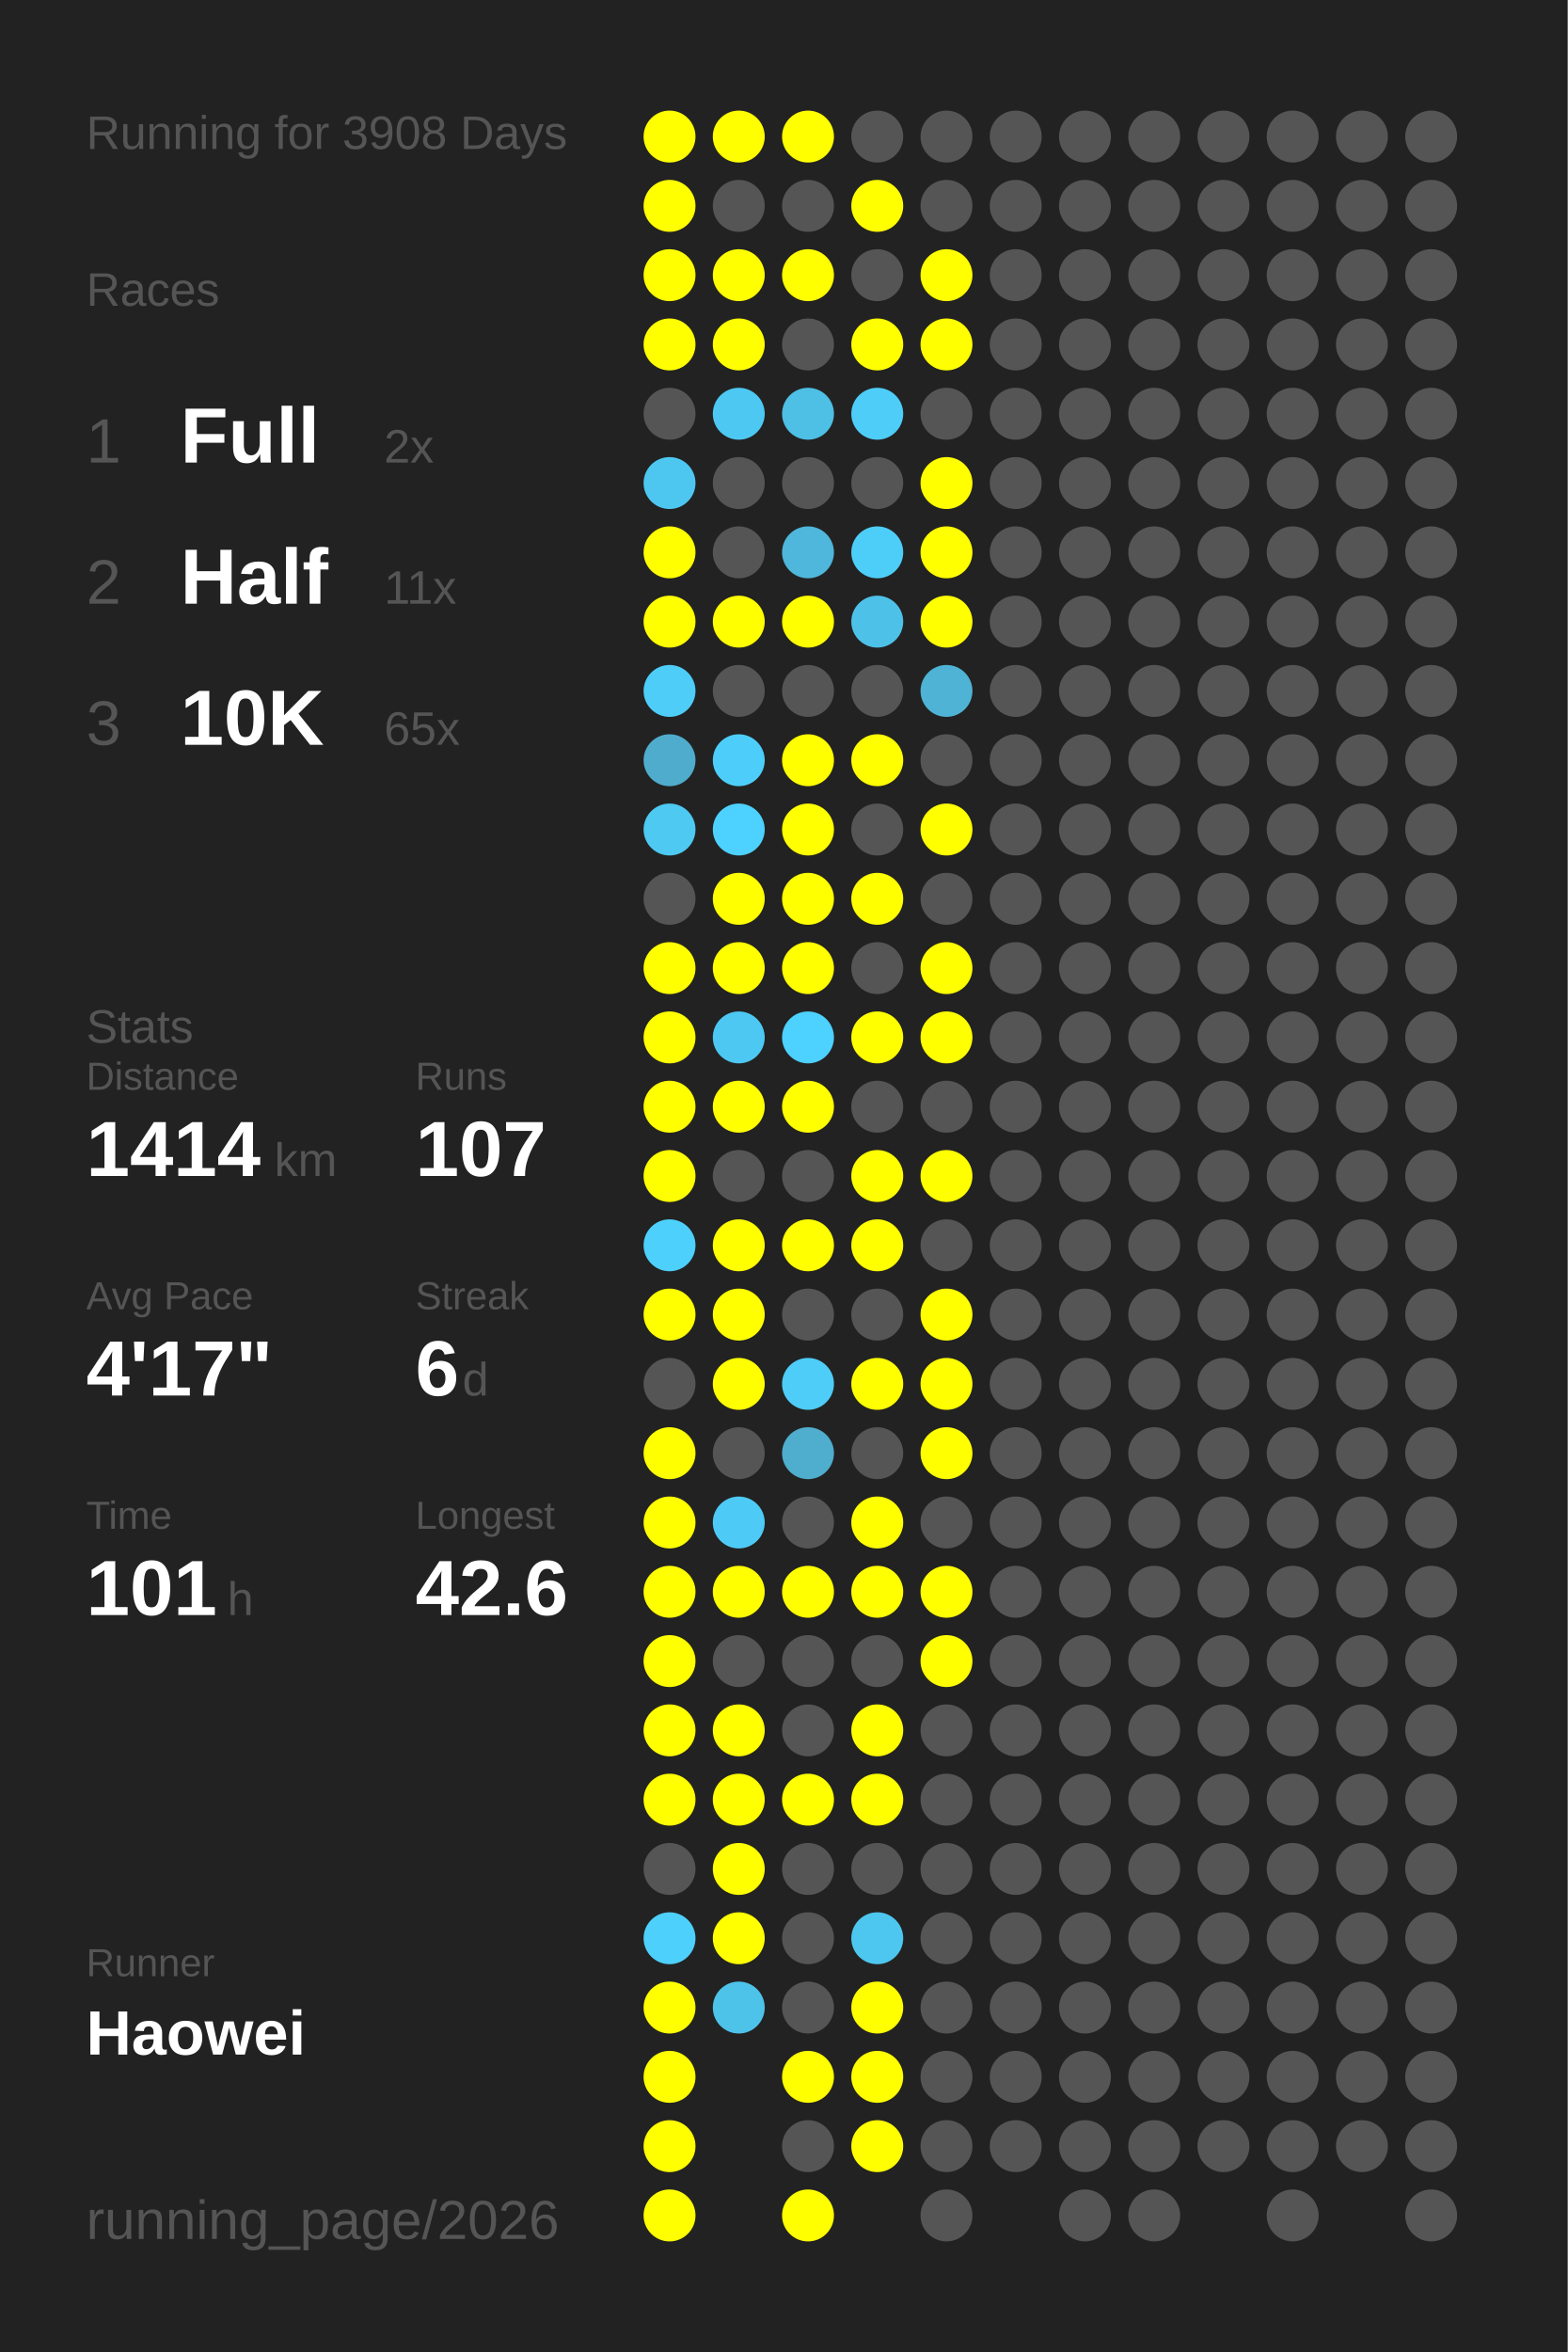
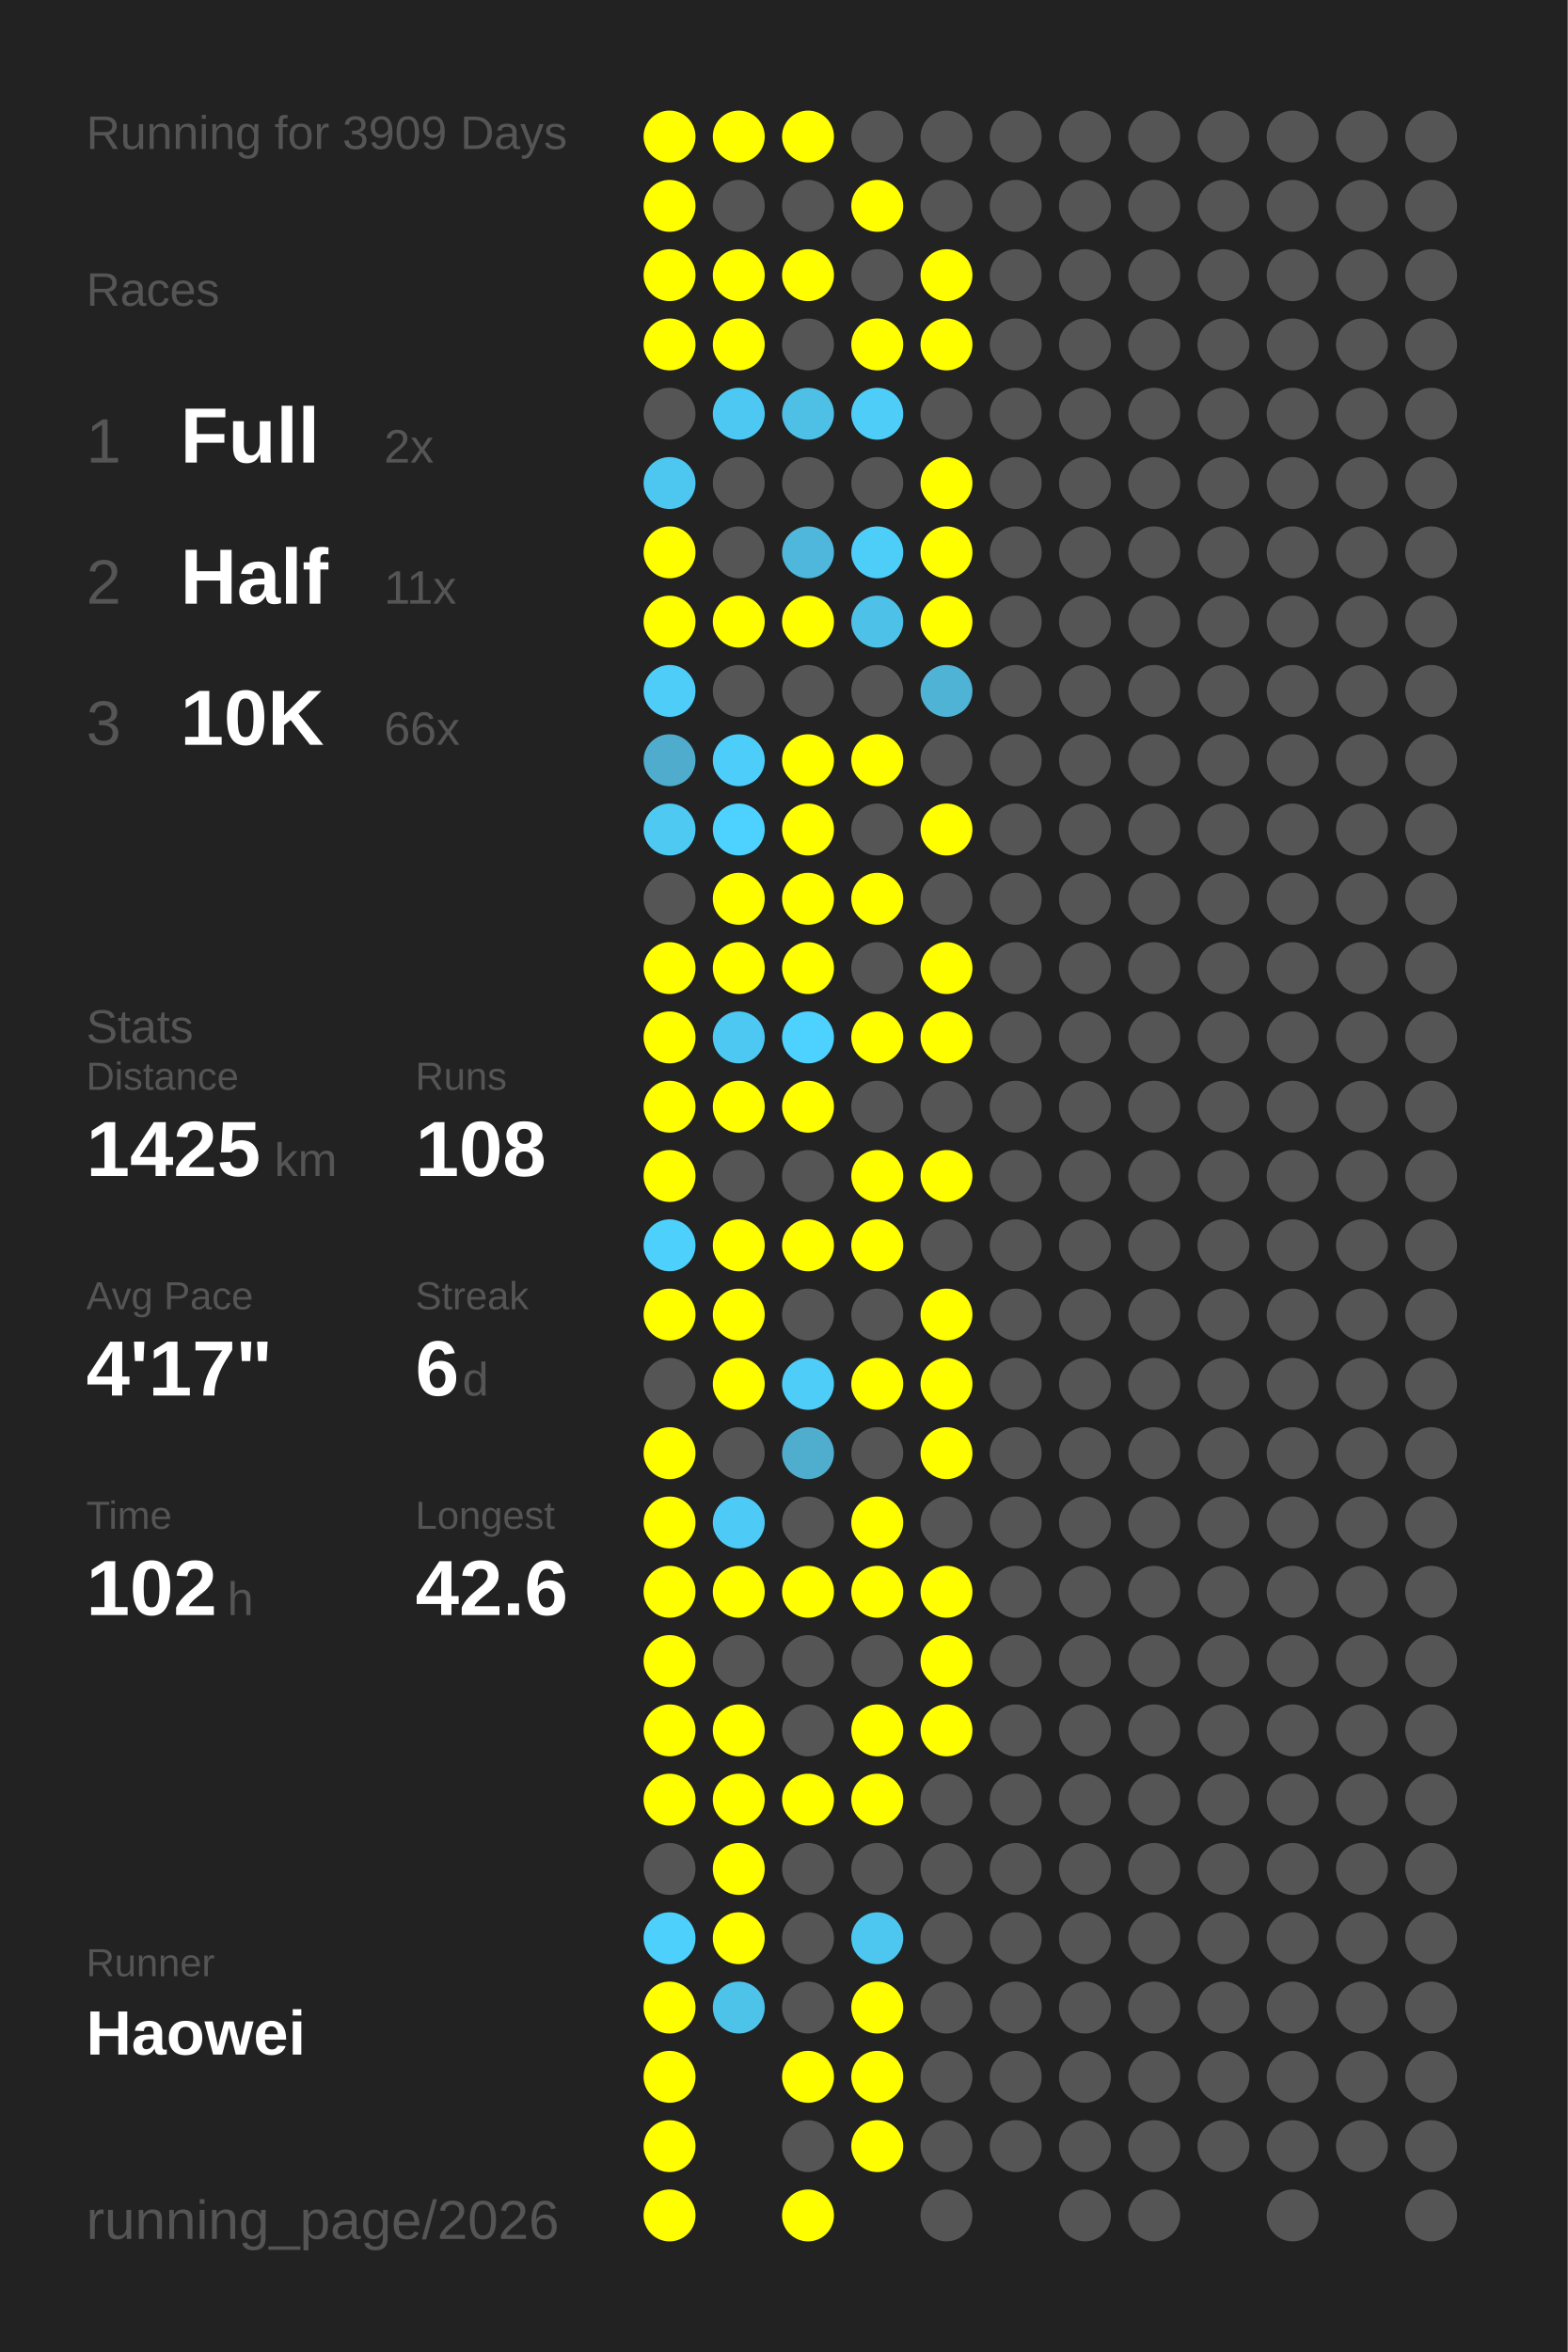
<svg xmlns="http://www.w3.org/2000/svg" baseProfile="full" height="300mm" version="1.1" viewBox="0,0,200,300" width="200mm">
  <defs />
  <rect fill="#222222" height="300" width="200" x="0" y="0" />
-   <text fill="#555555" style="font-size:6px; font-family:Arial;" x="11" y="19">Running for 3908 Days</text>
+   <text fill="#555555" style="font-size:6px; font-family:Arial;" x="11" y="19">Running for 3909 Days</text>
  <text fill="#555555" style="font-size:6px; font-family:Arial;" x="11" y="39">Races</text>
  <text fill="#555555" style="font-size:8px; font-family:Arial;" x="11" y="59">1</text>
  <text fill="#FFFFFF" style="font-size:10px; font-family:Arial; font-weight:bold;" x="23" y="59">Full</text>
  <text fill="#555555" style="font-size:6px; font-family:Arial;" x="49" y="59">2x</text>
  <text fill="#555555" style="font-size:8px; font-family:Arial;" x="11" y="77">2</text>
  <text fill="#FFFFFF" style="font-size:10px; font-family:Arial; font-weight:bold;" x="23" y="77">Half</text>
  <text fill="#555555" style="font-size:6px; font-family:Arial;" x="49" y="77">11x</text>
  <text fill="#555555" style="font-size:8px; font-family:Arial;" x="11" y="95">3</text>
  <text fill="#FFFFFF" style="font-size:10px; font-family:Arial; font-weight:bold;" x="23" y="95">10K</text>
-   <text fill="#555555" style="font-size:6px; font-family:Arial;" x="49" y="95">65x</text>
+   <text fill="#555555" style="font-size:6px; font-family:Arial;" x="49" y="95">66x</text>
  <text fill="#555555" style="font-size:6px; font-family:Arial;" x="11" y="133">Stats</text>
  <text fill="#555555" style="font-size:5px; font-family:Arial;" x="11" y="139">Distance</text>
-   <text fill="#FFFFFF" style="font-size:10px; font-family:Arial; font-weight:bold;" x="11" y="150">1414</text>
+   <text fill="#FFFFFF" style="font-size:10px; font-family:Arial; font-weight:bold;" x="11" y="150">1425</text>
  <text fill="#555555" style="font-size:6px; font-family:Arial;" x="35" y="150">km</text>
  <text fill="#555555" style="font-size:5px; font-family:Arial;" x="53" y="139">Runs</text>
-   <text fill="#FFFFFF" style="font-size:10px; font-family:Arial; font-weight:bold;" x="53" y="150">107</text>
+   <text fill="#FFFFFF" style="font-size:10px; font-family:Arial; font-weight:bold;" x="53" y="150">108</text>
  <text fill="#555555" style="font-size:5px; font-family:Arial;" x="11" y="167">Avg Pace</text>
  <text fill="#FFFFFF" style="font-size:10px; font-family:Arial; font-weight:bold;" x="11" y="178">4'17"</text>
  <text fill="#555555" style="font-size:5px; font-family:Arial;" x="53" y="167">Streak</text>
  <text fill="#FFFFFF" style="font-size:10px; font-family:Arial; font-weight:bold;" x="53" y="178">6</text>
  <text fill="#555555" style="font-size:6px; font-family:Arial;" x="59" y="178">d</text>
  <text fill="#555555" style="font-size:5px; font-family:Arial;" x="11" y="195">Time</text>
-   <text fill="#FFFFFF" style="font-size:10px; font-family:Arial; font-weight:bold;" x="11" y="206">101</text>
+   <text fill="#FFFFFF" style="font-size:10px; font-family:Arial; font-weight:bold;" x="11" y="206">102</text>
  <text fill="#555555" style="font-size:6px; font-family:Arial;" x="29" y="206">h</text>
  <text fill="#555555" style="font-size:5px; font-family:Arial;" x="53" y="195">Longest</text>
  <text fill="#FFFFFF" style="font-size:10px; font-family:Arial; font-weight:bold;" x="53" y="206">42.6</text>
  <text fill="#555555" style="font-size:5px; font-family:Arial;" x="11" y="252.065">Runner</text>
  <text fill="#FFFFFF" style="font-size:8px; font-family:Arial; font-weight:bold;" x="11" y="262.065">Haowei</text>
  <text fill="#555555" style="font-size:7px; font-family:Arial;" x="11" y="285.581">running_page/2026</text>
  <circle cx="85.417" cy="17.419" fill="#FFFF00" r="3.312" />
  <circle cx="85.417" cy="26.258" fill="#FFFF00" r="3.312" />
  <circle cx="85.417" cy="35.097" fill="#FFFF00" r="3.312" />
  <circle cx="85.417" cy="43.935" fill="#FFFF00" r="3.312" />
  <circle cx="85.417" cy="52.774" fill="#555555" r="3.312" />
  <circle cx="85.417" cy="61.613" fill="#4dc7f0" r="3.312" />
  <circle cx="85.417" cy="70.452" fill="#FFFF00" r="3.312" />
  <circle cx="85.417" cy="79.29" fill="#FFFF00" r="3.312" />
  <circle cx="85.417" cy="88.129" fill="#4dcdf8" r="3.312" />
  <circle cx="85.417" cy="96.968" fill="#4faccc" r="3.312" />
  <circle cx="85.417" cy="105.806" fill="#4dc9f2" r="3.312" />
  <circle cx="85.417" cy="114.645" fill="#555555" r="3.312" />
  <circle cx="85.417" cy="123.484" fill="#FFFF00" r="3.312" />
  <circle cx="85.417" cy="132.323" fill="#FFFF00" r="3.312" />
  <circle cx="85.417" cy="141.161" fill="#FFFF00" r="3.312" />
  <circle cx="85.417" cy="150" fill="#FFFF00" r="3.312" />
  <circle cx="85.417" cy="158.839" fill="#4dd0fc" r="3.312" />
  <circle cx="85.417" cy="167.677" fill="#FFFF00" r="3.312" />
  <circle cx="85.417" cy="176.516" fill="#555555" r="3.312" />
  <circle cx="85.417" cy="185.355" fill="#FFFF00" r="3.312" />
  <circle cx="85.417" cy="194.194" fill="#FFFF00" r="3.312" />
  <circle cx="85.417" cy="203.032" fill="#FFFF00" r="3.312" />
  <circle cx="85.417" cy="211.871" fill="#FFFF00" r="3.312" />
  <circle cx="85.417" cy="220.71" fill="#FFFF00" r="3.312" />
  <circle cx="85.417" cy="229.548" fill="#FFFF00" r="3.312" />
  <circle cx="85.417" cy="238.387" fill="#555555" r="3.312" />
  <circle cx="85.417" cy="247.226" fill="#4dd0fc" r="3.312" />
  <circle cx="85.417" cy="256.065" fill="#FFFF00" r="3.312" />
  <circle cx="85.417" cy="264.903" fill="#FFFF00" r="3.312" />
  <circle cx="85.417" cy="273.742" fill="#FFFF00" r="3.312" />
  <circle cx="85.417" cy="282.581" fill="#FFFF00" r="3.312" />
  <circle cx="94.25" cy="17.419" fill="#FFFF00" r="3.312" />
  <circle cx="94.25" cy="26.258" fill="#555555" r="3.312" />
  <circle cx="94.25" cy="35.097" fill="#FFFF00" r="3.312" />
  <circle cx="94.25" cy="43.935" fill="#FFFF00" r="3.312" />
  <circle cx="94.25" cy="52.774" fill="#4dc8f2" r="3.312" />
  <circle cx="94.25" cy="61.613" fill="#555555" r="3.312" />
  <circle cx="94.25" cy="70.452" fill="#555555" r="3.312" />
  <circle cx="94.25" cy="79.29" fill="#FFFF00" r="3.312" />
  <circle cx="94.25" cy="88.129" fill="#555555" r="3.312" />
  <circle cx="94.25" cy="96.968" fill="#4dcefa" r="3.312" />
  <circle cx="94.25" cy="105.806" fill="#4dd1fe" r="3.312" />
  <circle cx="94.25" cy="114.645" fill="#FFFF00" r="3.312" />
  <circle cx="94.25" cy="123.484" fill="#FFFF00" r="3.312" />
  <circle cx="94.25" cy="132.323" fill="#4dc8f2" r="3.312" />
  <circle cx="94.25" cy="141.161" fill="#FFFF00" r="3.312" />
  <circle cx="94.25" cy="150" fill="#555555" r="3.312" />
  <circle cx="94.25" cy="158.839" fill="#FFFF00" r="3.312" />
  <circle cx="94.25" cy="167.677" fill="#FFFF00" r="3.312" />
  <circle cx="94.25" cy="176.516" fill="#FFFF00" r="3.312" />
  <circle cx="94.25" cy="185.355" fill="#555555" r="3.312" />
  <circle cx="94.25" cy="194.194" fill="#4dcbf6" r="3.312" />
  <circle cx="94.25" cy="203.032" fill="#FFFF00" r="3.312" />
  <circle cx="94.25" cy="211.871" fill="#555555" r="3.312" />
  <circle cx="94.25" cy="220.71" fill="#FFFF00" r="3.312" />
  <circle cx="94.25" cy="229.548" fill="#FFFF00" r="3.312" />
  <circle cx="94.25" cy="238.387" fill="#FFFF00" r="3.312" />
  <circle cx="94.25" cy="247.226" fill="#FFFF00" r="3.312" />
  <circle cx="94.25" cy="256.065" fill="#4dc3ea" r="3.312" />
  <circle cx="103.083" cy="17.419" fill="#FFFF00" r="3.312" />
  <circle cx="103.083" cy="26.258" fill="#555555" r="3.312" />
  <circle cx="103.083" cy="35.097" fill="#FFFF00" r="3.312" />
  <circle cx="103.083" cy="43.935" fill="#555555" r="3.312" />
  <circle cx="103.083" cy="52.774" fill="#4ebfe5" r="3.312" />
  <circle cx="103.083" cy="61.613" fill="#555555" r="3.312" />
  <circle cx="103.083" cy="70.452" fill="#4eb7db" r="3.312" />
  <circle cx="103.083" cy="79.29" fill="#FFFF00" r="3.312" />
  <circle cx="103.083" cy="88.129" fill="#555555" r="3.312" />
  <circle cx="103.083" cy="96.968" fill="#FFFF00" r="3.312" />
  <circle cx="103.083" cy="105.806" fill="#FFFF00" r="3.312" />
  <circle cx="103.083" cy="114.645" fill="#FFFF00" r="3.312" />
  <circle cx="103.083" cy="123.484" fill="#FFFF00" r="3.312" />
  <circle cx="103.083" cy="132.323" fill="#4dd1fe" r="3.312" />
  <circle cx="103.083" cy="141.161" fill="#FFFF00" r="3.312" />
  <circle cx="103.083" cy="150" fill="#555555" r="3.312" />
  <circle cx="103.083" cy="158.839" fill="#FFFF00" r="3.312" />
  <circle cx="103.083" cy="167.677" fill="#555555" r="3.312" />
  <circle cx="103.083" cy="176.516" fill="#4dcdf8" r="3.312" />
  <circle cx="103.083" cy="185.355" fill="#4fadcd" r="3.312" />
  <circle cx="103.083" cy="194.194" fill="#555555" r="3.312" />
  <circle cx="103.083" cy="203.032" fill="#FFFF00" r="3.312" />
  <circle cx="103.083" cy="211.871" fill="#555555" r="3.312" />
  <circle cx="103.083" cy="220.71" fill="#555555" r="3.312" />
  <circle cx="103.083" cy="229.548" fill="#FFFF00" r="3.312" />
  <circle cx="103.083" cy="238.387" fill="#555555" r="3.312" />
  <circle cx="103.083" cy="247.226" fill="#555555" r="3.312" />
  <circle cx="103.083" cy="256.065" fill="#555555" r="3.312" />
  <circle cx="103.083" cy="264.903" fill="#FFFF00" r="3.312" />
  <circle cx="103.083" cy="273.742" fill="#555555" r="3.312" />
  <circle cx="103.083" cy="282.581" fill="#FFFF00" r="3.312" />
  <circle cx="111.917" cy="17.419" fill="#555555" r="3.312" />
  <circle cx="111.917" cy="26.258" fill="#FFFF00" r="3.312" />
  <circle cx="111.917" cy="35.097" fill="#555555" r="3.312" />
  <circle cx="111.917" cy="43.935" fill="#FFFF00" r="3.312" />
  <circle cx="111.917" cy="52.774" fill="#4dcdf8" r="3.312" />
  <circle cx="111.917" cy="61.613" fill="#555555" r="3.312" />
  <circle cx="111.917" cy="70.452" fill="#4dcef9" r="3.312" />
  <circle cx="111.917" cy="79.29" fill="#4ec1e8" r="3.312" />
  <circle cx="111.917" cy="88.129" fill="#555555" r="3.312" />
  <circle cx="111.917" cy="96.968" fill="#FFFF00" r="3.312" />
  <circle cx="111.917" cy="105.806" fill="#555555" r="3.312" />
  <circle cx="111.917" cy="114.645" fill="#FFFF00" r="3.312" />
  <circle cx="111.917" cy="123.484" fill="#555555" r="3.312" />
  <circle cx="111.917" cy="132.323" fill="#FFFF00" r="3.312" />
  <circle cx="111.917" cy="141.161" fill="#555555" r="3.312" />
  <circle cx="111.917" cy="150" fill="#FFFF00" r="3.312" />
  <circle cx="111.917" cy="158.839" fill="#FFFF00" r="3.312" />
  <circle cx="111.917" cy="167.677" fill="#555555" r="3.312" />
  <circle cx="111.917" cy="176.516" fill="#FFFF00" r="3.312" />
  <circle cx="111.917" cy="185.355" fill="#555555" r="3.312" />
  <circle cx="111.917" cy="194.194" fill="#FFFF00" r="3.312" />
  <circle cx="111.917" cy="203.032" fill="#FFFF00" r="3.312" />
  <circle cx="111.917" cy="211.871" fill="#555555" r="3.312" />
  <circle cx="111.917" cy="220.71" fill="#FFFF00" r="3.312" />
  <circle cx="111.917" cy="229.548" fill="#FFFF00" r="3.312" />
  <circle cx="111.917" cy="238.387" fill="#555555" r="3.312" />
  <circle cx="111.917" cy="247.226" fill="#4dc7f0" r="3.312" />
  <circle cx="111.917" cy="256.065" fill="#FFFF00" r="3.312" />
  <circle cx="111.917" cy="264.903" fill="#FFFF00" r="3.312" />
  <circle cx="111.917" cy="273.742" fill="#FFFF00" r="3.312" />
  <circle cx="120.75" cy="17.419" fill="#555555" r="3.312" />
  <circle cx="120.75" cy="26.258" fill="#555555" r="3.312" />
  <circle cx="120.75" cy="35.097" fill="#FFFF00" r="3.312" />
  <circle cx="120.75" cy="43.935" fill="#FFFF00" r="3.312" />
  <circle cx="120.75" cy="52.774" fill="#555555" r="3.312" />
  <circle cx="120.75" cy="61.613" fill="#FFFF00" r="3.312" />
  <circle cx="120.75" cy="70.452" fill="#FFFF00" r="3.312" />
  <circle cx="120.75" cy="79.29" fill="#FFFF00" r="3.312" />
  <circle cx="120.75" cy="88.129" fill="#4eb3d4" r="3.312" />
  <circle cx="120.75" cy="96.968" fill="#555555" r="3.312" />
  <circle cx="120.75" cy="105.806" fill="#FFFF00" r="3.312" />
  <circle cx="120.75" cy="114.645" fill="#555555" r="3.312" />
  <circle cx="120.75" cy="123.484" fill="#FFFF00" r="3.312" />
  <circle cx="120.75" cy="132.323" fill="#FFFF00" r="3.312" />
  <circle cx="120.75" cy="141.161" fill="#555555" r="3.312" />
  <circle cx="120.75" cy="150" fill="#FFFF00" r="3.312" />
  <circle cx="120.75" cy="158.839" fill="#555555" r="3.312" />
  <circle cx="120.75" cy="167.677" fill="#FFFF00" r="3.312" />
  <circle cx="120.75" cy="176.516" fill="#FFFF00" r="3.312" />
  <circle cx="120.75" cy="185.355" fill="#FFFF00" r="3.312" />
  <circle cx="120.75" cy="194.194" fill="#555555" r="3.312" />
  <circle cx="120.75" cy="203.032" fill="#FFFF00" r="3.312" />
  <circle cx="120.75" cy="211.871" fill="#FFFF00" r="3.312" />
-   <circle cx="120.75" cy="220.71" fill="#555555" r="3.312" />
+   <circle cx="120.75" cy="220.71" fill="#FFFF00" r="3.312" />
  <circle cx="120.75" cy="229.548" fill="#555555" r="3.312" />
  <circle cx="120.75" cy="238.387" fill="#555555" r="3.312" />
  <circle cx="120.75" cy="247.226" fill="#555555" r="3.312" />
  <circle cx="120.75" cy="256.065" fill="#555555" r="3.312" />
  <circle cx="120.75" cy="264.903" fill="#555555" r="3.312" />
  <circle cx="120.75" cy="273.742" fill="#555555" r="3.312" />
  <circle cx="120.75" cy="282.581" fill="#555555" r="3.312" />
  <circle cx="129.583" cy="17.419" fill="#555555" r="3.312" />
  <circle cx="129.583" cy="26.258" fill="#555555" r="3.312" />
  <circle cx="129.583" cy="35.097" fill="#555555" r="3.312" />
  <circle cx="129.583" cy="43.935" fill="#555555" r="3.312" />
  <circle cx="129.583" cy="52.774" fill="#555555" r="3.312" />
  <circle cx="129.583" cy="61.613" fill="#555555" r="3.312" />
  <circle cx="129.583" cy="70.452" fill="#555555" r="3.312" />
  <circle cx="129.583" cy="79.29" fill="#555555" r="3.312" />
  <circle cx="129.583" cy="88.129" fill="#555555" r="3.312" />
  <circle cx="129.583" cy="96.968" fill="#555555" r="3.312" />
  <circle cx="129.583" cy="105.806" fill="#555555" r="3.312" />
  <circle cx="129.583" cy="114.645" fill="#555555" r="3.312" />
  <circle cx="129.583" cy="123.484" fill="#555555" r="3.312" />
  <circle cx="129.583" cy="132.323" fill="#555555" r="3.312" />
  <circle cx="129.583" cy="141.161" fill="#555555" r="3.312" />
  <circle cx="129.583" cy="150" fill="#555555" r="3.312" />
  <circle cx="129.583" cy="158.839" fill="#555555" r="3.312" />
  <circle cx="129.583" cy="167.677" fill="#555555" r="3.312" />
  <circle cx="129.583" cy="176.516" fill="#555555" r="3.312" />
  <circle cx="129.583" cy="185.355" fill="#555555" r="3.312" />
  <circle cx="129.583" cy="194.194" fill="#555555" r="3.312" />
  <circle cx="129.583" cy="203.032" fill="#555555" r="3.312" />
  <circle cx="129.583" cy="211.871" fill="#555555" r="3.312" />
  <circle cx="129.583" cy="220.71" fill="#555555" r="3.312" />
  <circle cx="129.583" cy="229.548" fill="#555555" r="3.312" />
  <circle cx="129.583" cy="238.387" fill="#555555" r="3.312" />
  <circle cx="129.583" cy="247.226" fill="#555555" r="3.312" />
  <circle cx="129.583" cy="256.065" fill="#555555" r="3.312" />
  <circle cx="129.583" cy="264.903" fill="#555555" r="3.312" />
  <circle cx="129.583" cy="273.742" fill="#555555" r="3.312" />
  <circle cx="138.417" cy="17.419" fill="#555555" r="3.312" />
  <circle cx="138.417" cy="26.258" fill="#555555" r="3.312" />
  <circle cx="138.417" cy="35.097" fill="#555555" r="3.312" />
  <circle cx="138.417" cy="43.935" fill="#555555" r="3.312" />
  <circle cx="138.417" cy="52.774" fill="#555555" r="3.312" />
  <circle cx="138.417" cy="61.613" fill="#555555" r="3.312" />
  <circle cx="138.417" cy="70.452" fill="#555555" r="3.312" />
  <circle cx="138.417" cy="79.29" fill="#555555" r="3.312" />
  <circle cx="138.417" cy="88.129" fill="#555555" r="3.312" />
  <circle cx="138.417" cy="96.968" fill="#555555" r="3.312" />
  <circle cx="138.417" cy="105.806" fill="#555555" r="3.312" />
  <circle cx="138.417" cy="114.645" fill="#555555" r="3.312" />
  <circle cx="138.417" cy="123.484" fill="#555555" r="3.312" />
  <circle cx="138.417" cy="132.323" fill="#555555" r="3.312" />
  <circle cx="138.417" cy="141.161" fill="#555555" r="3.312" />
  <circle cx="138.417" cy="150" fill="#555555" r="3.312" />
  <circle cx="138.417" cy="158.839" fill="#555555" r="3.312" />
  <circle cx="138.417" cy="167.677" fill="#555555" r="3.312" />
  <circle cx="138.417" cy="176.516" fill="#555555" r="3.312" />
  <circle cx="138.417" cy="185.355" fill="#555555" r="3.312" />
  <circle cx="138.417" cy="194.194" fill="#555555" r="3.312" />
  <circle cx="138.417" cy="203.032" fill="#555555" r="3.312" />
  <circle cx="138.417" cy="211.871" fill="#555555" r="3.312" />
  <circle cx="138.417" cy="220.71" fill="#555555" r="3.312" />
  <circle cx="138.417" cy="229.548" fill="#555555" r="3.312" />
  <circle cx="138.417" cy="238.387" fill="#555555" r="3.312" />
  <circle cx="138.417" cy="247.226" fill="#555555" r="3.312" />
  <circle cx="138.417" cy="256.065" fill="#555555" r="3.312" />
  <circle cx="138.417" cy="264.903" fill="#555555" r="3.312" />
  <circle cx="138.417" cy="273.742" fill="#555555" r="3.312" />
  <circle cx="138.417" cy="282.581" fill="#555555" r="3.312" />
  <circle cx="147.25" cy="17.419" fill="#555555" r="3.312" />
  <circle cx="147.25" cy="26.258" fill="#555555" r="3.312" />
  <circle cx="147.25" cy="35.097" fill="#555555" r="3.312" />
  <circle cx="147.25" cy="43.935" fill="#555555" r="3.312" />
  <circle cx="147.25" cy="52.774" fill="#555555" r="3.312" />
  <circle cx="147.25" cy="61.613" fill="#555555" r="3.312" />
  <circle cx="147.25" cy="70.452" fill="#555555" r="3.312" />
  <circle cx="147.25" cy="79.29" fill="#555555" r="3.312" />
  <circle cx="147.25" cy="88.129" fill="#555555" r="3.312" />
  <circle cx="147.25" cy="96.968" fill="#555555" r="3.312" />
  <circle cx="147.25" cy="105.806" fill="#555555" r="3.312" />
  <circle cx="147.25" cy="114.645" fill="#555555" r="3.312" />
  <circle cx="147.25" cy="123.484" fill="#555555" r="3.312" />
  <circle cx="147.25" cy="132.323" fill="#555555" r="3.312" />
  <circle cx="147.25" cy="141.161" fill="#555555" r="3.312" />
  <circle cx="147.25" cy="150" fill="#555555" r="3.312" />
  <circle cx="147.25" cy="158.839" fill="#555555" r="3.312" />
  <circle cx="147.25" cy="167.677" fill="#555555" r="3.312" />
  <circle cx="147.25" cy="176.516" fill="#555555" r="3.312" />
  <circle cx="147.25" cy="185.355" fill="#555555" r="3.312" />
  <circle cx="147.25" cy="194.194" fill="#555555" r="3.312" />
  <circle cx="147.25" cy="203.032" fill="#555555" r="3.312" />
  <circle cx="147.25" cy="211.871" fill="#555555" r="3.312" />
  <circle cx="147.25" cy="220.71" fill="#555555" r="3.312" />
  <circle cx="147.25" cy="229.548" fill="#555555" r="3.312" />
  <circle cx="147.25" cy="238.387" fill="#555555" r="3.312" />
  <circle cx="147.25" cy="247.226" fill="#555555" r="3.312" />
  <circle cx="147.25" cy="256.065" fill="#555555" r="3.312" />
  <circle cx="147.25" cy="264.903" fill="#555555" r="3.312" />
  <circle cx="147.25" cy="273.742" fill="#555555" r="3.312" />
  <circle cx="147.25" cy="282.581" fill="#555555" r="3.312" />
  <circle cx="156.083" cy="17.419" fill="#555555" r="3.312" />
  <circle cx="156.083" cy="26.258" fill="#555555" r="3.312" />
  <circle cx="156.083" cy="35.097" fill="#555555" r="3.312" />
  <circle cx="156.083" cy="43.935" fill="#555555" r="3.312" />
  <circle cx="156.083" cy="52.774" fill="#555555" r="3.312" />
  <circle cx="156.083" cy="61.613" fill="#555555" r="3.312" />
  <circle cx="156.083" cy="70.452" fill="#555555" r="3.312" />
  <circle cx="156.083" cy="79.29" fill="#555555" r="3.312" />
  <circle cx="156.083" cy="88.129" fill="#555555" r="3.312" />
  <circle cx="156.083" cy="96.968" fill="#555555" r="3.312" />
  <circle cx="156.083" cy="105.806" fill="#555555" r="3.312" />
  <circle cx="156.083" cy="114.645" fill="#555555" r="3.312" />
  <circle cx="156.083" cy="123.484" fill="#555555" r="3.312" />
  <circle cx="156.083" cy="132.323" fill="#555555" r="3.312" />
  <circle cx="156.083" cy="141.161" fill="#555555" r="3.312" />
  <circle cx="156.083" cy="150" fill="#555555" r="3.312" />
  <circle cx="156.083" cy="158.839" fill="#555555" r="3.312" />
  <circle cx="156.083" cy="167.677" fill="#555555" r="3.312" />
  <circle cx="156.083" cy="176.516" fill="#555555" r="3.312" />
  <circle cx="156.083" cy="185.355" fill="#555555" r="3.312" />
  <circle cx="156.083" cy="194.194" fill="#555555" r="3.312" />
  <circle cx="156.083" cy="203.032" fill="#555555" r="3.312" />
  <circle cx="156.083" cy="211.871" fill="#555555" r="3.312" />
  <circle cx="156.083" cy="220.71" fill="#555555" r="3.312" />
  <circle cx="156.083" cy="229.548" fill="#555555" r="3.312" />
  <circle cx="156.083" cy="238.387" fill="#555555" r="3.312" />
  <circle cx="156.083" cy="247.226" fill="#555555" r="3.312" />
  <circle cx="156.083" cy="256.065" fill="#555555" r="3.312" />
  <circle cx="156.083" cy="264.903" fill="#555555" r="3.312" />
  <circle cx="156.083" cy="273.742" fill="#555555" r="3.312" />
  <circle cx="164.917" cy="17.419" fill="#555555" r="3.312" />
  <circle cx="164.917" cy="26.258" fill="#555555" r="3.312" />
  <circle cx="164.917" cy="35.097" fill="#555555" r="3.312" />
  <circle cx="164.917" cy="43.935" fill="#555555" r="3.312" />
  <circle cx="164.917" cy="52.774" fill="#555555" r="3.312" />
  <circle cx="164.917" cy="61.613" fill="#555555" r="3.312" />
  <circle cx="164.917" cy="70.452" fill="#555555" r="3.312" />
  <circle cx="164.917" cy="79.29" fill="#555555" r="3.312" />
  <circle cx="164.917" cy="88.129" fill="#555555" r="3.312" />
  <circle cx="164.917" cy="96.968" fill="#555555" r="3.312" />
  <circle cx="164.917" cy="105.806" fill="#555555" r="3.312" />
  <circle cx="164.917" cy="114.645" fill="#555555" r="3.312" />
  <circle cx="164.917" cy="123.484" fill="#555555" r="3.312" />
  <circle cx="164.917" cy="132.323" fill="#555555" r="3.312" />
  <circle cx="164.917" cy="141.161" fill="#555555" r="3.312" />
  <circle cx="164.917" cy="150" fill="#555555" r="3.312" />
  <circle cx="164.917" cy="158.839" fill="#555555" r="3.312" />
  <circle cx="164.917" cy="167.677" fill="#555555" r="3.312" />
  <circle cx="164.917" cy="176.516" fill="#555555" r="3.312" />
  <circle cx="164.917" cy="185.355" fill="#555555" r="3.312" />
  <circle cx="164.917" cy="194.194" fill="#555555" r="3.312" />
  <circle cx="164.917" cy="203.032" fill="#555555" r="3.312" />
  <circle cx="164.917" cy="211.871" fill="#555555" r="3.312" />
  <circle cx="164.917" cy="220.71" fill="#555555" r="3.312" />
  <circle cx="164.917" cy="229.548" fill="#555555" r="3.312" />
  <circle cx="164.917" cy="238.387" fill="#555555" r="3.312" />
  <circle cx="164.917" cy="247.226" fill="#555555" r="3.312" />
  <circle cx="164.917" cy="256.065" fill="#555555" r="3.312" />
  <circle cx="164.917" cy="264.903" fill="#555555" r="3.312" />
  <circle cx="164.917" cy="273.742" fill="#555555" r="3.312" />
  <circle cx="164.917" cy="282.581" fill="#555555" r="3.312" />
  <circle cx="173.75" cy="17.419" fill="#555555" r="3.312" />
  <circle cx="173.75" cy="26.258" fill="#555555" r="3.312" />
  <circle cx="173.75" cy="35.097" fill="#555555" r="3.312" />
  <circle cx="173.75" cy="43.935" fill="#555555" r="3.312" />
  <circle cx="173.75" cy="52.774" fill="#555555" r="3.312" />
  <circle cx="173.75" cy="61.613" fill="#555555" r="3.312" />
  <circle cx="173.75" cy="70.452" fill="#555555" r="3.312" />
  <circle cx="173.75" cy="79.29" fill="#555555" r="3.312" />
  <circle cx="173.75" cy="88.129" fill="#555555" r="3.312" />
  <circle cx="173.75" cy="96.968" fill="#555555" r="3.312" />
  <circle cx="173.75" cy="105.806" fill="#555555" r="3.312" />
  <circle cx="173.75" cy="114.645" fill="#555555" r="3.312" />
  <circle cx="173.75" cy="123.484" fill="#555555" r="3.312" />
  <circle cx="173.75" cy="132.323" fill="#555555" r="3.312" />
  <circle cx="173.75" cy="141.161" fill="#555555" r="3.312" />
  <circle cx="173.75" cy="150" fill="#555555" r="3.312" />
  <circle cx="173.75" cy="158.839" fill="#555555" r="3.312" />
  <circle cx="173.75" cy="167.677" fill="#555555" r="3.312" />
  <circle cx="173.75" cy="176.516" fill="#555555" r="3.312" />
  <circle cx="173.75" cy="185.355" fill="#555555" r="3.312" />
  <circle cx="173.75" cy="194.194" fill="#555555" r="3.312" />
  <circle cx="173.75" cy="203.032" fill="#555555" r="3.312" />
  <circle cx="173.75" cy="211.871" fill="#555555" r="3.312" />
  <circle cx="173.75" cy="220.71" fill="#555555" r="3.312" />
  <circle cx="173.75" cy="229.548" fill="#555555" r="3.312" />
  <circle cx="173.75" cy="238.387" fill="#555555" r="3.312" />
  <circle cx="173.75" cy="247.226" fill="#555555" r="3.312" />
  <circle cx="173.75" cy="256.065" fill="#555555" r="3.312" />
  <circle cx="173.75" cy="264.903" fill="#555555" r="3.312" />
  <circle cx="173.75" cy="273.742" fill="#555555" r="3.312" />
  <circle cx="182.583" cy="17.419" fill="#555555" r="3.312" />
  <circle cx="182.583" cy="26.258" fill="#555555" r="3.312" />
  <circle cx="182.583" cy="35.097" fill="#555555" r="3.312" />
  <circle cx="182.583" cy="43.935" fill="#555555" r="3.312" />
  <circle cx="182.583" cy="52.774" fill="#555555" r="3.312" />
  <circle cx="182.583" cy="61.613" fill="#555555" r="3.312" />
  <circle cx="182.583" cy="70.452" fill="#555555" r="3.312" />
  <circle cx="182.583" cy="79.29" fill="#555555" r="3.312" />
  <circle cx="182.583" cy="88.129" fill="#555555" r="3.312" />
  <circle cx="182.583" cy="96.968" fill="#555555" r="3.312" />
  <circle cx="182.583" cy="105.806" fill="#555555" r="3.312" />
  <circle cx="182.583" cy="114.645" fill="#555555" r="3.312" />
  <circle cx="182.583" cy="123.484" fill="#555555" r="3.312" />
  <circle cx="182.583" cy="132.323" fill="#555555" r="3.312" />
  <circle cx="182.583" cy="141.161" fill="#555555" r="3.312" />
  <circle cx="182.583" cy="150" fill="#555555" r="3.312" />
  <circle cx="182.583" cy="158.839" fill="#555555" r="3.312" />
  <circle cx="182.583" cy="167.677" fill="#555555" r="3.312" />
  <circle cx="182.583" cy="176.516" fill="#555555" r="3.312" />
  <circle cx="182.583" cy="185.355" fill="#555555" r="3.312" />
  <circle cx="182.583" cy="194.194" fill="#555555" r="3.312" />
  <circle cx="182.583" cy="203.032" fill="#555555" r="3.312" />
  <circle cx="182.583" cy="211.871" fill="#555555" r="3.312" />
  <circle cx="182.583" cy="220.71" fill="#555555" r="3.312" />
  <circle cx="182.583" cy="229.548" fill="#555555" r="3.312" />
  <circle cx="182.583" cy="238.387" fill="#555555" r="3.312" />
  <circle cx="182.583" cy="247.226" fill="#555555" r="3.312" />
  <circle cx="182.583" cy="256.065" fill="#555555" r="3.312" />
  <circle cx="182.583" cy="264.903" fill="#555555" r="3.312" />
  <circle cx="182.583" cy="273.742" fill="#555555" r="3.312" />
  <circle cx="182.583" cy="282.581" fill="#555555" r="3.312" />
</svg>
